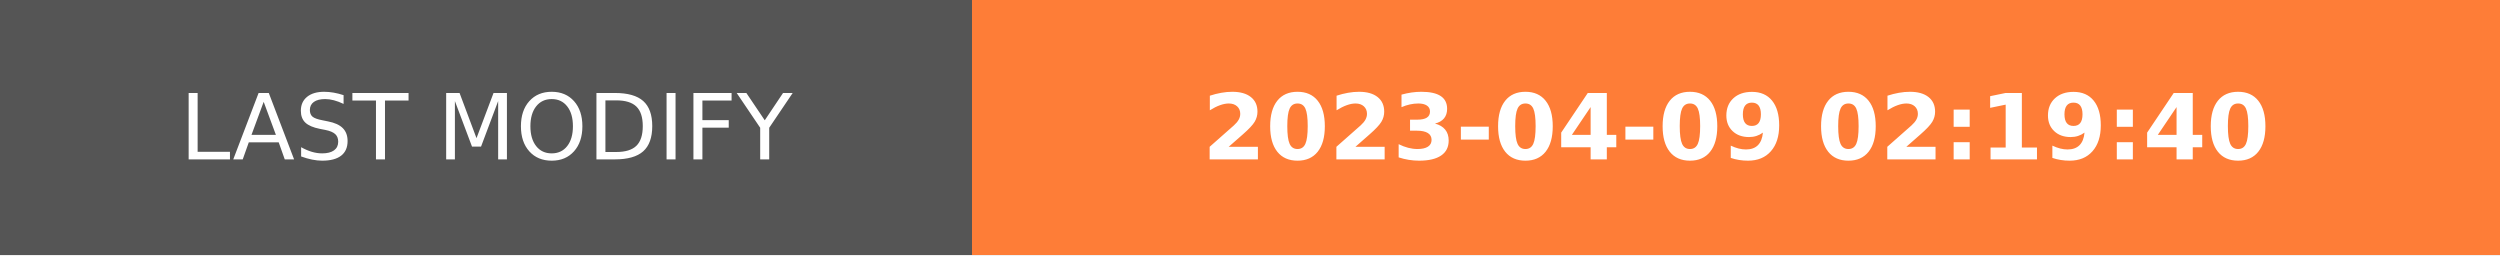
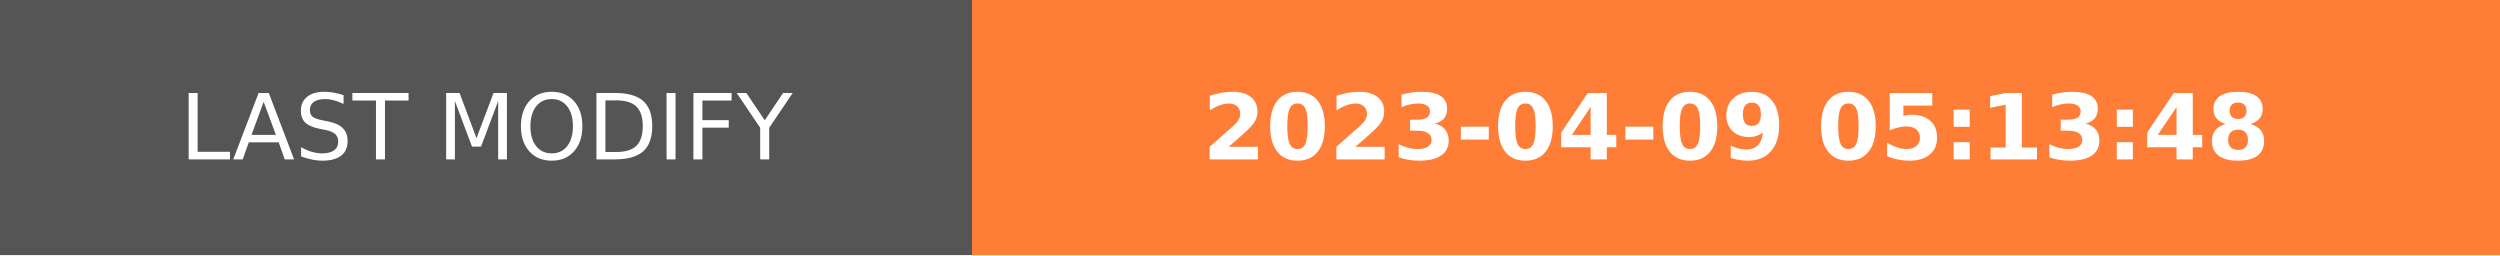
- <svg xmlns="http://www.w3.org/2000/svg" width="274.5" height="28" role="img" aria-label="LAST MODIFY: 2023-04-09 02:19:40">
+ <svg xmlns="http://www.w3.org/2000/svg" width="274.5" height="28" role="img" aria-label="LAST MODIFY: 2023-04-09 05:13:48">
  <g shape-rendering="crispEdges">
    <rect width="106.75" height="28" fill="#555" />
    <rect x="106.75" width="167.75" height="28" fill="#fe7d37" />
  </g>
  <g fill="#fff" text-anchor="middle" font-family="Verdana,Geneva,DejaVu Sans,sans-serif" text-rendering="geometricPrecision" font-size="100">
    <text transform="scale(.1)" x="533.75" y="175" textLength="827.5" fill="#fff">LAST MODIFY</text>
-     <text transform="scale(.1)" x="1906.25" y="175" textLength="1437.5" fill="#fff" font-weight="bold">2023-04-09 02:19:40</text>
+     <text transform="scale(.1)" x="1906.25" y="175" textLength="1437.5" fill="#fff" font-weight="bold">2023-04-09 05:13:48</text>
  </g>
</svg>
